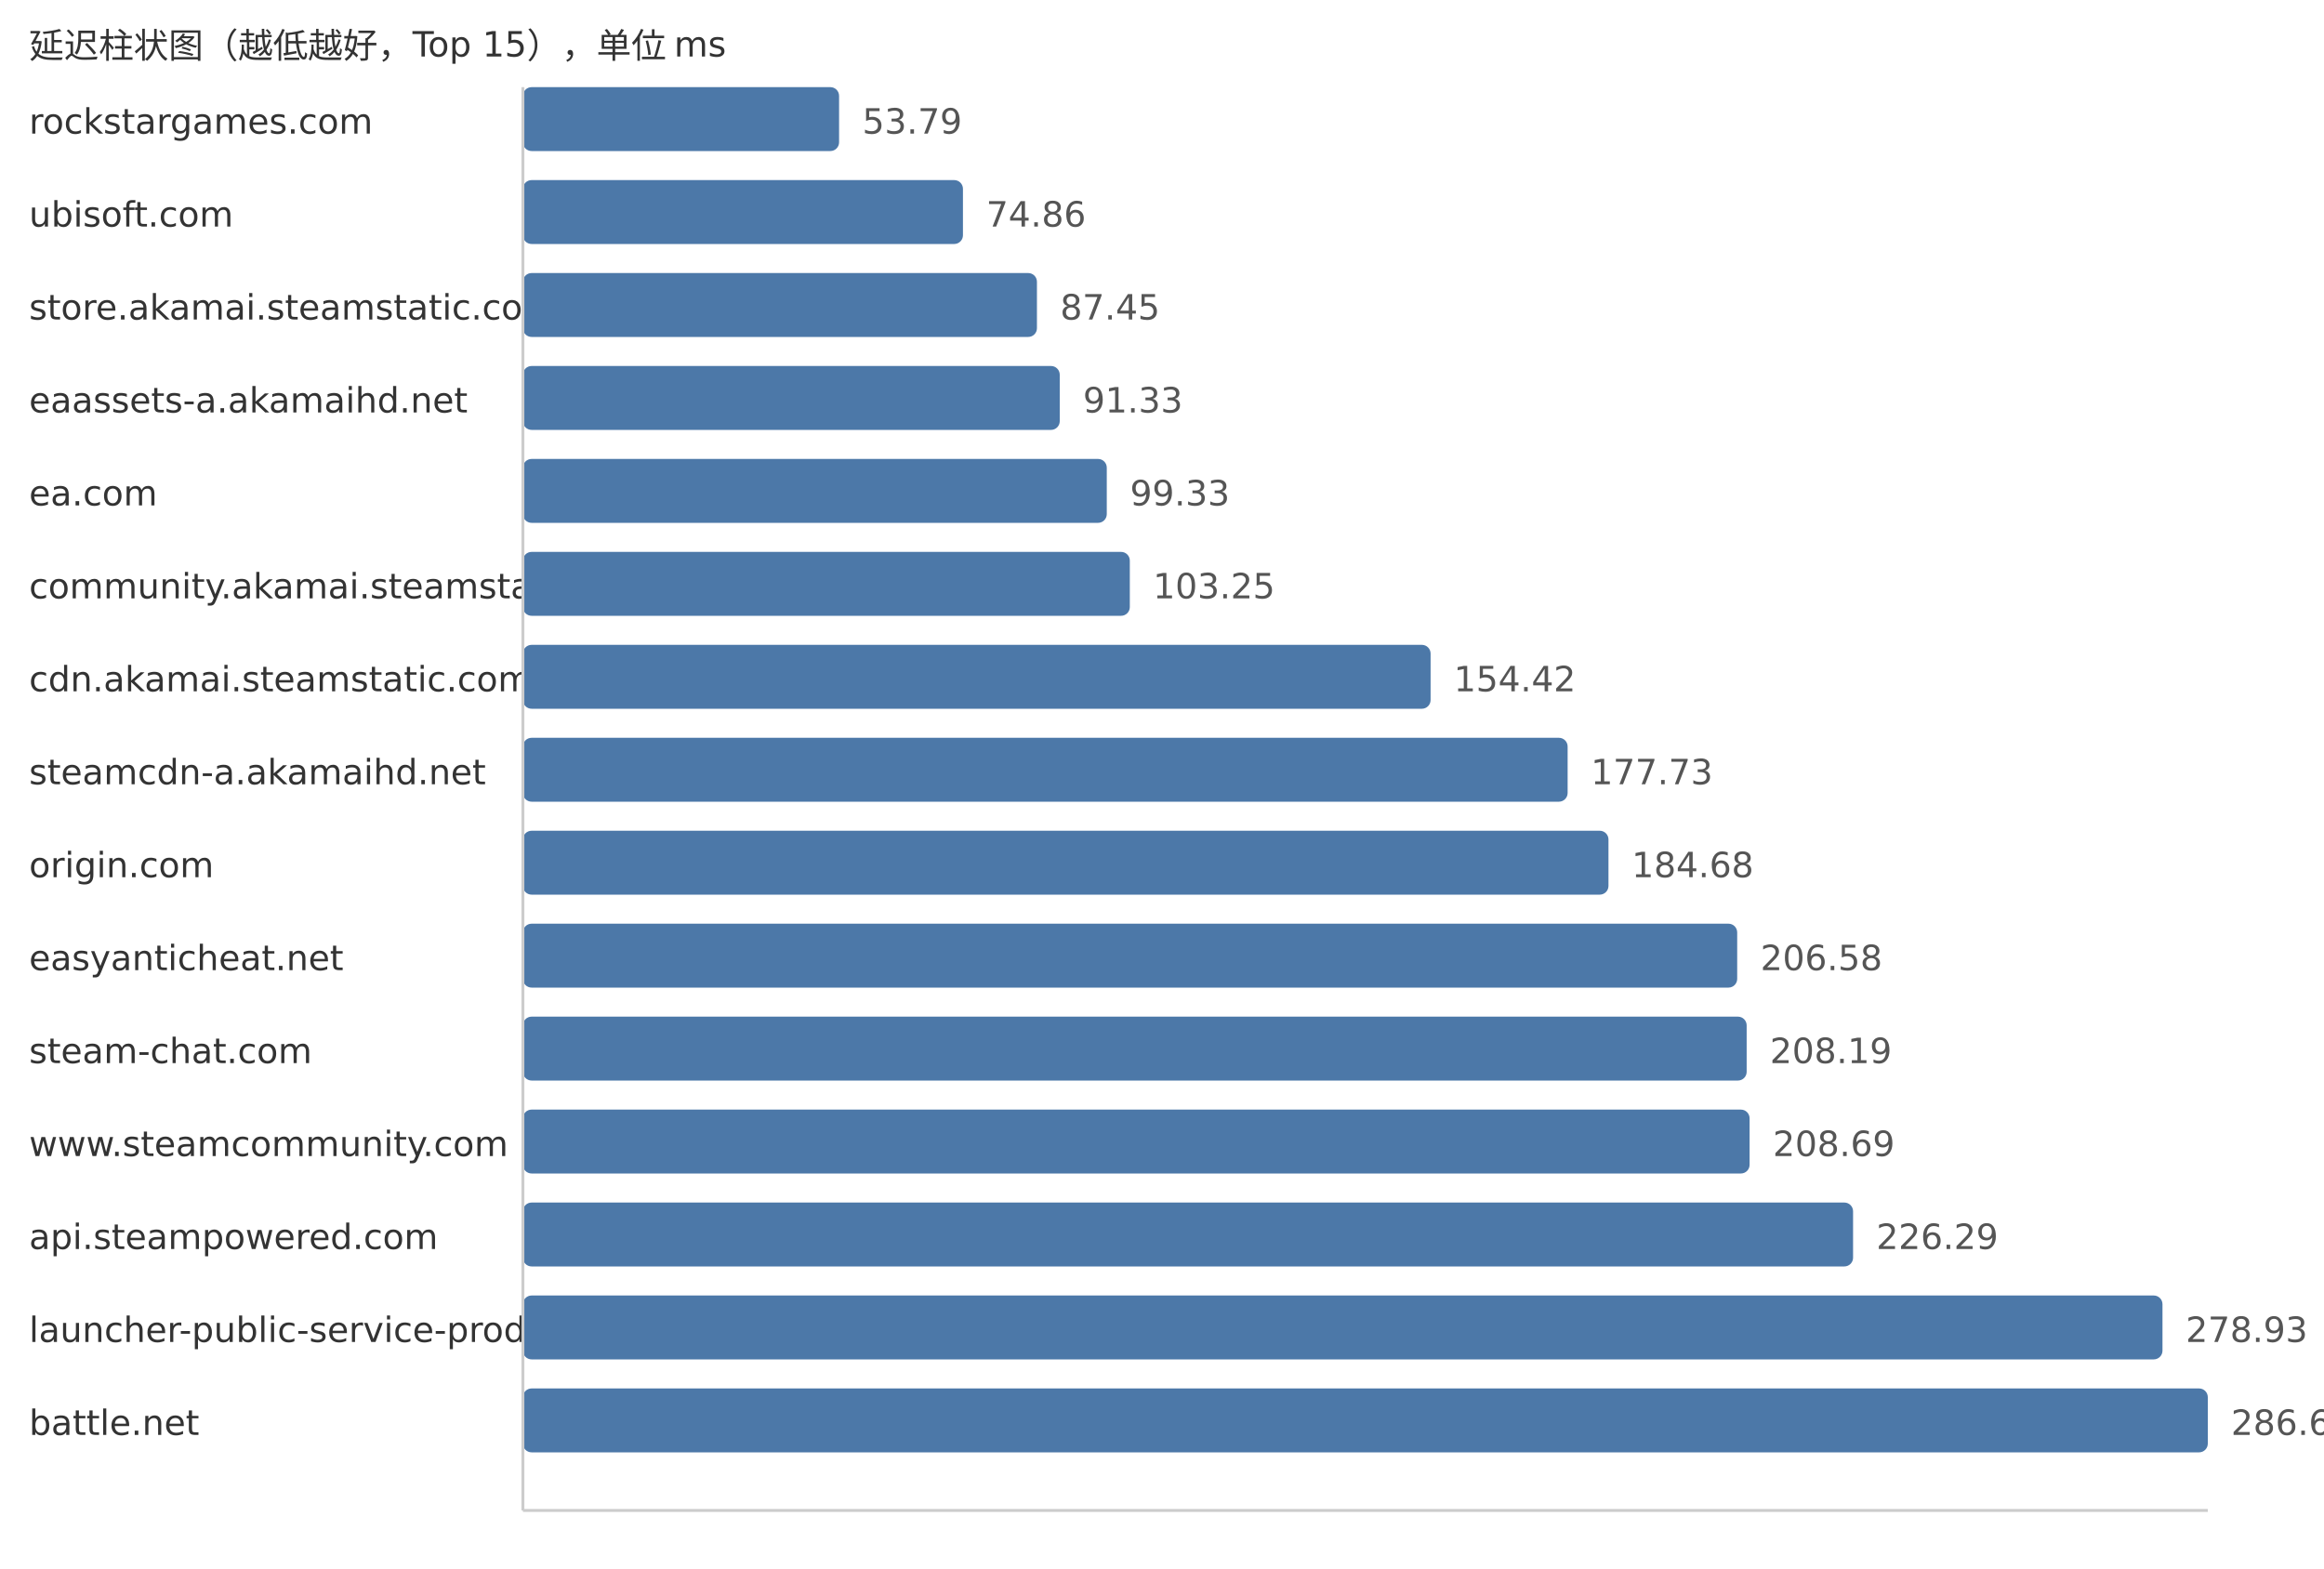
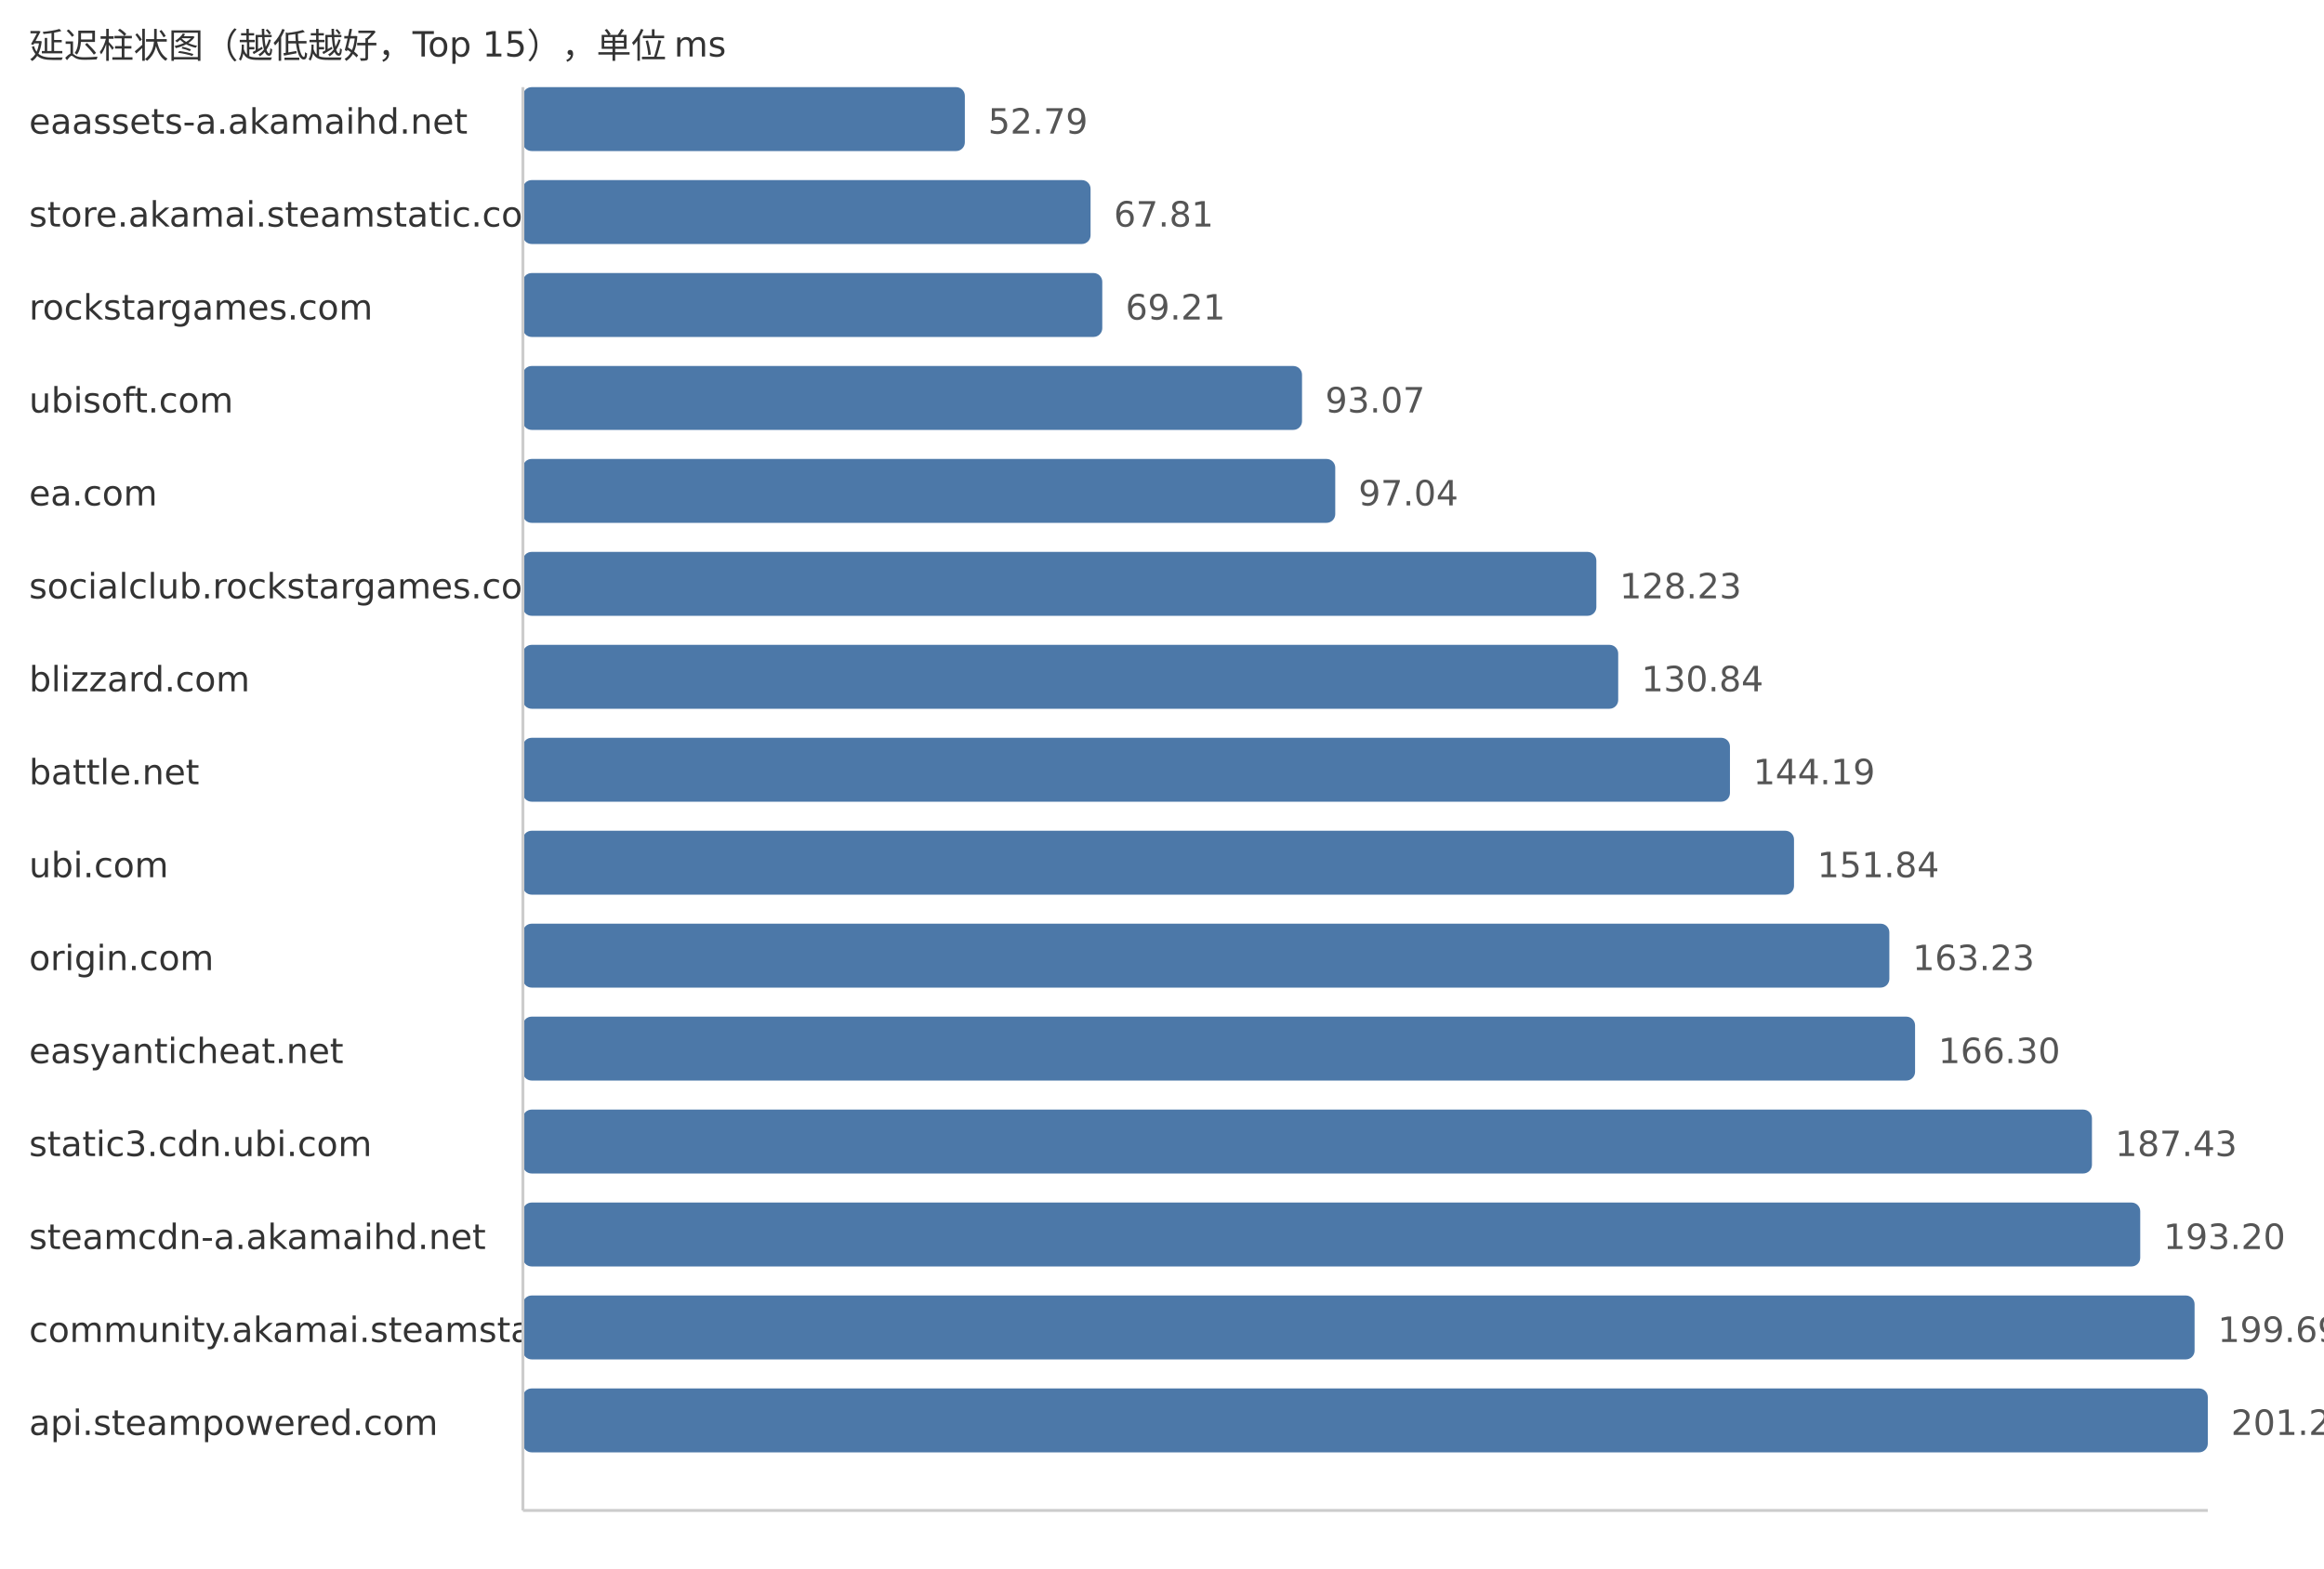
<svg xmlns="http://www.w3.org/2000/svg" width="800" height="540">
  <style> .label{font-family:DejaVu Sans,Verdana,Geneva,sans-serif;font-size:12px;fill:#333} .value{font-family:DejaVu Sans,Verdana,Geneva,sans-serif;font-size:12px;fill:#555} </style>
  <text x="10" y="20" class="label">延迟柱状图（越低越好，Top 15），单位 ms</text>
-   <text x="10" y="46" class="label">rockstargames.com</text>
-   <rect x="180" y="30" width="108.84" height="22" fill="#4c78a8" rx="3" />
-   <text x="296.84" y="46" class="value">53.79</text>
-   <text x="10" y="78" class="label">ubisoft.com</text>
-   <rect x="180" y="62" width="151.48" height="22" fill="#4c78a8" rx="3" />
-   <text x="339.48" y="78" class="value">74.86</text>
-   <text x="10" y="110" class="label">store.akamai.steamstatic.com</text>
-   <rect x="180" y="94" width="176.95" height="22" fill="#4c78a8" rx="3" />
-   <text x="364.95" y="110" class="value">87.45</text>
-   <text x="10" y="142" class="label">eaassets-a.akamaihd.net</text>
-   <rect x="180" y="126" width="184.8" height="22" fill="#4c78a8" rx="3" />
-   <text x="372.8" y="142" class="value">91.33</text>
+   <text x="10" y="46" class="label">eaassets-a.akamaihd.net</text>
+   <rect x="180" y="30" width="152.13" height="22" fill="#4c78a8" rx="3" />
+   <text x="340.13" y="46" class="value">52.79</text>
+   <text x="10" y="78" class="label">store.akamai.steamstatic.com</text>
+   <rect x="180" y="62" width="195.41" height="22" fill="#4c78a8" rx="3" />
+   <text x="383.41" y="78" class="value">67.81</text>
+   <text x="10" y="110" class="label">rockstargames.com</text>
+   <rect x="180" y="94" width="199.44" height="22" fill="#4c78a8" rx="3" />
+   <text x="387.44" y="110" class="value">69.21</text>
+   <text x="10" y="142" class="label">ubisoft.com</text>
+   <rect x="180" y="126" width="268.2" height="22" fill="#4c78a8" rx="3" />
+   <text x="456.2" y="142" class="value">93.07</text>
  <text x="10" y="174" class="label">ea.com</text>
-   <rect x="180" y="158" width="200.99" height="22" fill="#4c78a8" rx="3" />
-   <text x="388.99" y="174" class="value">99.33</text>
-   <text x="10" y="206" class="label">community.akamai.steamstatic.com</text>
-   <rect x="180" y="190" width="208.92" height="22" fill="#4c78a8" rx="3" />
-   <text x="396.92" y="206" class="value">103.25</text>
-   <text x="10" y="238" class="label">cdn.akamai.steamstatic.com</text>
-   <rect x="180" y="222" width="312.46" height="22" fill="#4c78a8" rx="3" />
-   <text x="500.46" y="238" class="value">154.42</text>
-   <text x="10" y="270" class="label">steamcdn-a.akamaihd.net</text>
-   <rect x="180" y="254" width="359.63" height="22" fill="#4c78a8" rx="3" />
-   <text x="547.63" y="270" class="value">177.73</text>
-   <text x="10" y="302" class="label">origin.com</text>
-   <rect x="180" y="286" width="373.69" height="22" fill="#4c78a8" rx="3" />
-   <text x="561.69" y="302" class="value">184.68</text>
-   <text x="10" y="334" class="label">easyanticheat.net</text>
-   <rect x="180" y="318" width="418.0" height="22" fill="#4c78a8" rx="3" />
-   <text x="606.0" y="334" class="value">206.58</text>
-   <text x="10" y="366" class="label">steam-chat.com</text>
-   <rect x="180" y="350" width="421.26" height="22" fill="#4c78a8" rx="3" />
-   <text x="609.26" y="366" class="value">208.19</text>
-   <text x="10" y="398" class="label">www.steamcommunity.com</text>
-   <rect x="180" y="382" width="422.27" height="22" fill="#4c78a8" rx="3" />
-   <text x="610.27" y="398" class="value">208.69</text>
-   <text x="10" y="430" class="label">api.steampowered.com</text>
-   <rect x="180" y="414" width="457.89" height="22" fill="#4c78a8" rx="3" />
-   <text x="645.89" y="430" class="value">226.29</text>
-   <text x="10" y="462" class="label">launcher-public-service-prod06.ol.epicgames.com</text>
-   <rect x="180" y="446" width="564.4" height="22" fill="#4c78a8" rx="3" />
-   <text x="752.4" y="462" class="value">278.93</text>
-   <text x="10" y="494" class="label">battle.net</text>
+   <rect x="180" y="158" width="279.64" height="22" fill="#4c78a8" rx="3" />
+   <text x="467.64" y="174" class="value">97.04</text>
+   <text x="10" y="206" class="label">socialclub.rockstargames.com</text>
+   <rect x="180" y="190" width="369.52" height="22" fill="#4c78a8" rx="3" />
+   <text x="557.52" y="206" class="value">128.23</text>
+   <text x="10" y="238" class="label">blizzard.com</text>
+   <rect x="180" y="222" width="377.04" height="22" fill="#4c78a8" rx="3" />
+   <text x="565.04" y="238" class="value">130.84</text>
+   <text x="10" y="270" class="label">battle.net</text>
+   <rect x="180" y="254" width="415.51" height="22" fill="#4c78a8" rx="3" />
+   <text x="603.51" y="270" class="value">144.19</text>
+   <text x="10" y="302" class="label">ubi.com</text>
+   <rect x="180" y="286" width="437.56" height="22" fill="#4c78a8" rx="3" />
+   <text x="625.56" y="302" class="value">151.84</text>
+   <text x="10" y="334" class="label">origin.com</text>
+   <rect x="180" y="318" width="470.38" height="22" fill="#4c78a8" rx="3" />
+   <text x="658.38" y="334" class="value">163.23</text>
+   <text x="10" y="366" class="label">easyanticheat.net</text>
+   <rect x="180" y="350" width="479.23" height="22" fill="#4c78a8" rx="3" />
+   <text x="667.23" y="366" class="value">166.30</text>
+   <text x="10" y="398" class="label">static3.cdn.ubi.com</text>
+   <rect x="180" y="382" width="540.12" height="22" fill="#4c78a8" rx="3" />
+   <text x="728.12" y="398" class="value">187.43</text>
+   <text x="10" y="430" class="label">steamcdn-a.akamaihd.net</text>
+   <rect x="180" y="414" width="556.74" height="22" fill="#4c78a8" rx="3" />
+   <text x="744.74" y="430" class="value">193.20</text>
+   <text x="10" y="462" class="label">community.akamai.steamstatic.com</text>
+   <rect x="180" y="446" width="575.45" height="22" fill="#4c78a8" rx="3" />
+   <text x="763.45" y="462" class="value">199.69</text>
+   <text x="10" y="494" class="label">api.steampowered.com</text>
  <rect x="180" y="478" width="580.0" height="22" fill="#4c78a8" rx="3" />
-   <text x="768.0" y="494" class="value">286.64</text>
+   <text x="768.0" y="494" class="value">201.27</text>
  <line x1="180" y1="30" x2="180" y2="520" stroke="#ccc" />
  <line x1="180" y1="520" x2="760" y2="520" stroke="#ccc" />
</svg>
